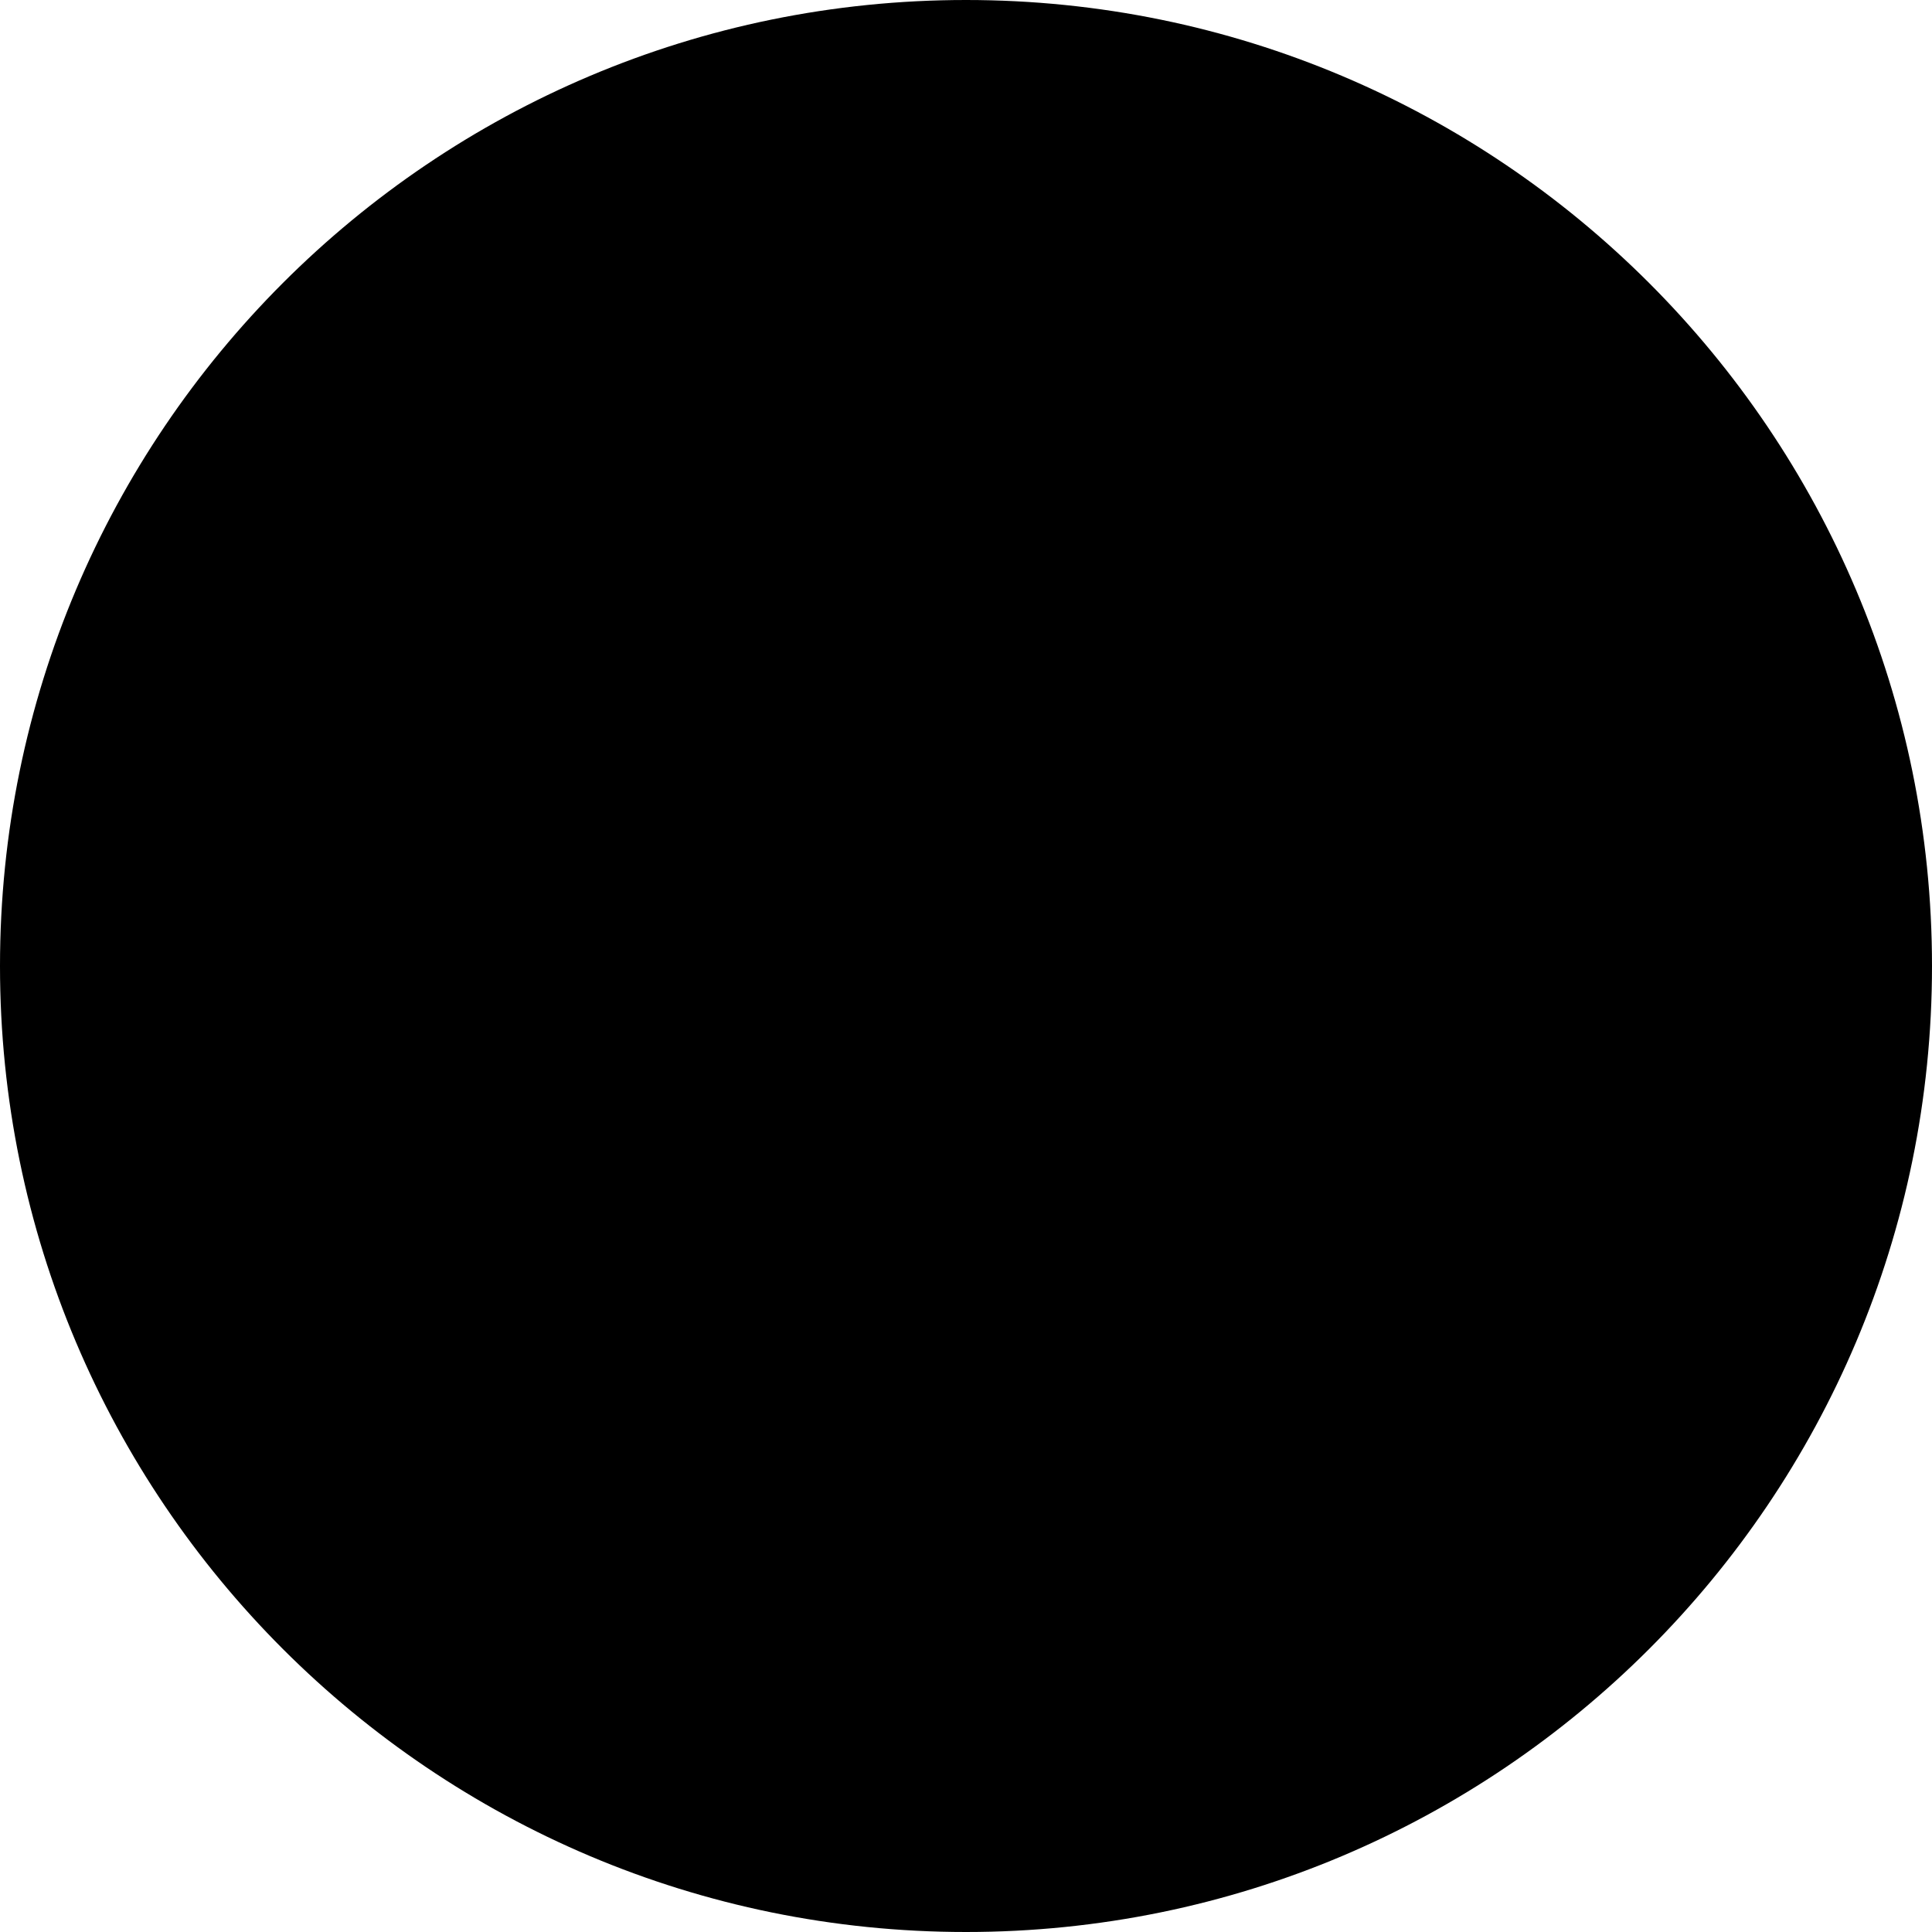
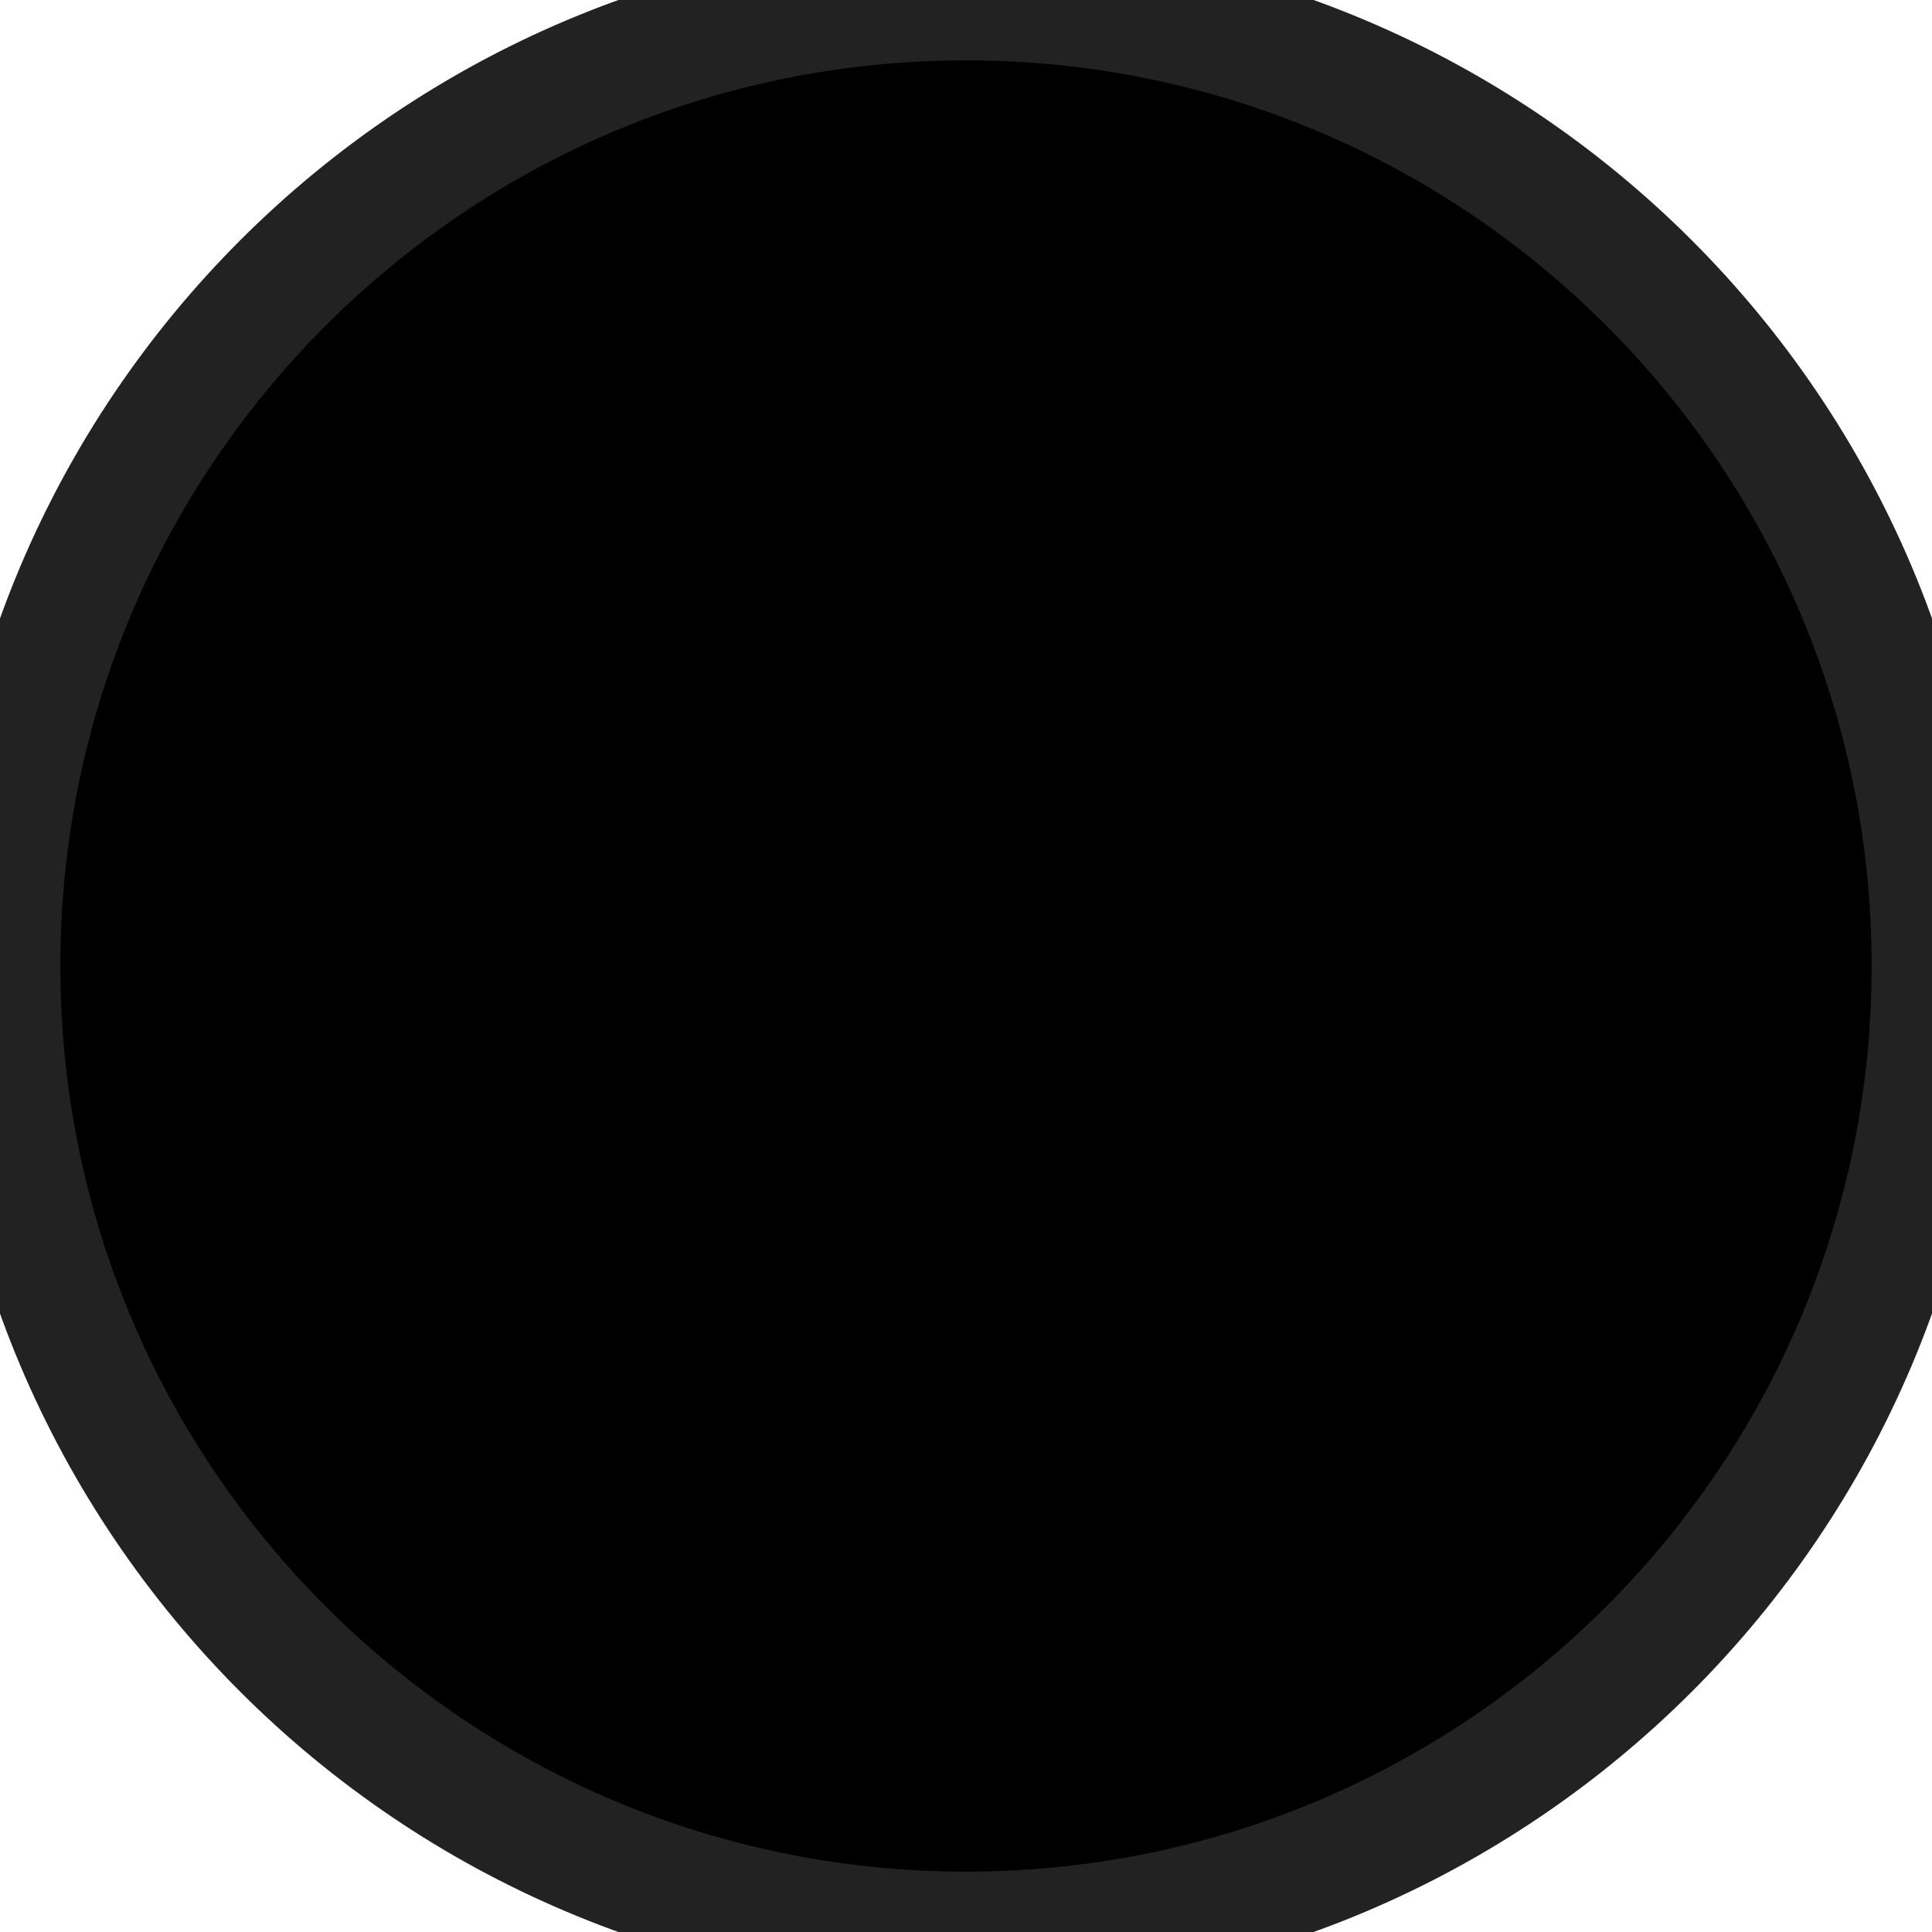
<svg xmlns="http://www.w3.org/2000/svg" version="1.2" baseProfile="tiny" height="16" width="16">
-   <circle cx="8" cy="8" r="8" />
+   <circle cx="8" cy="8" r="8" stroke="#222" />
</svg>
